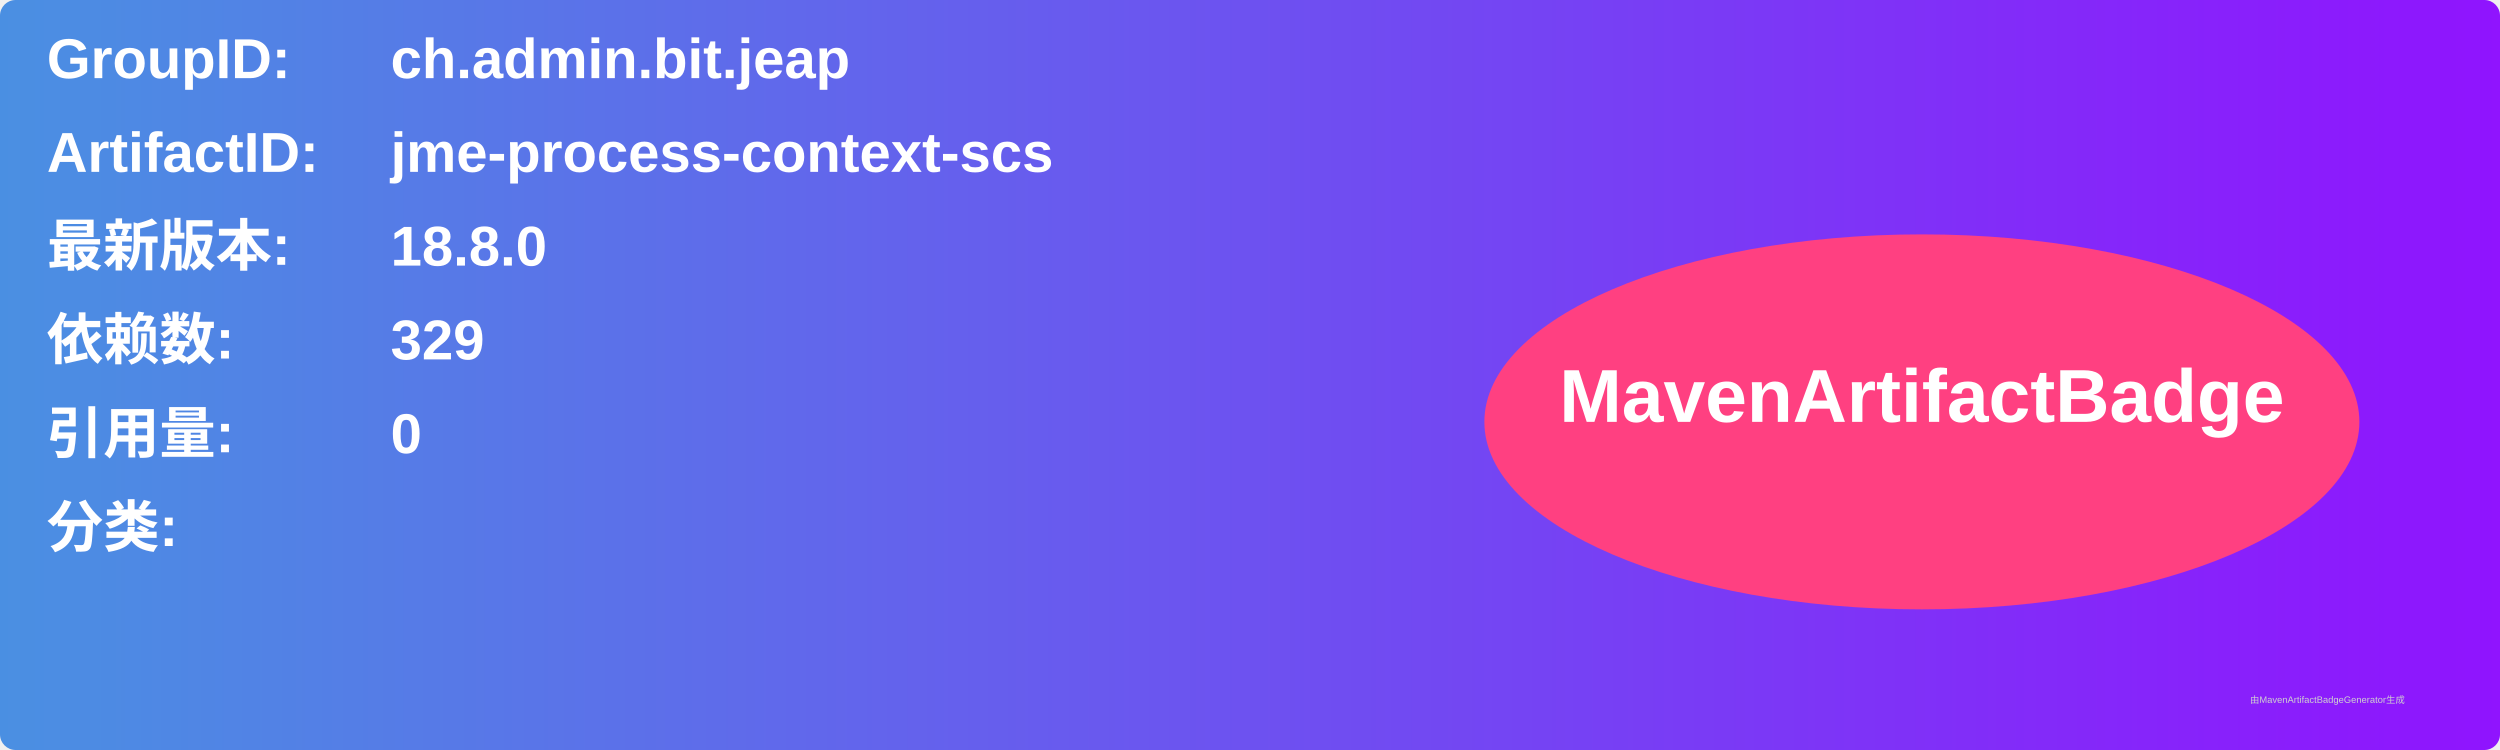
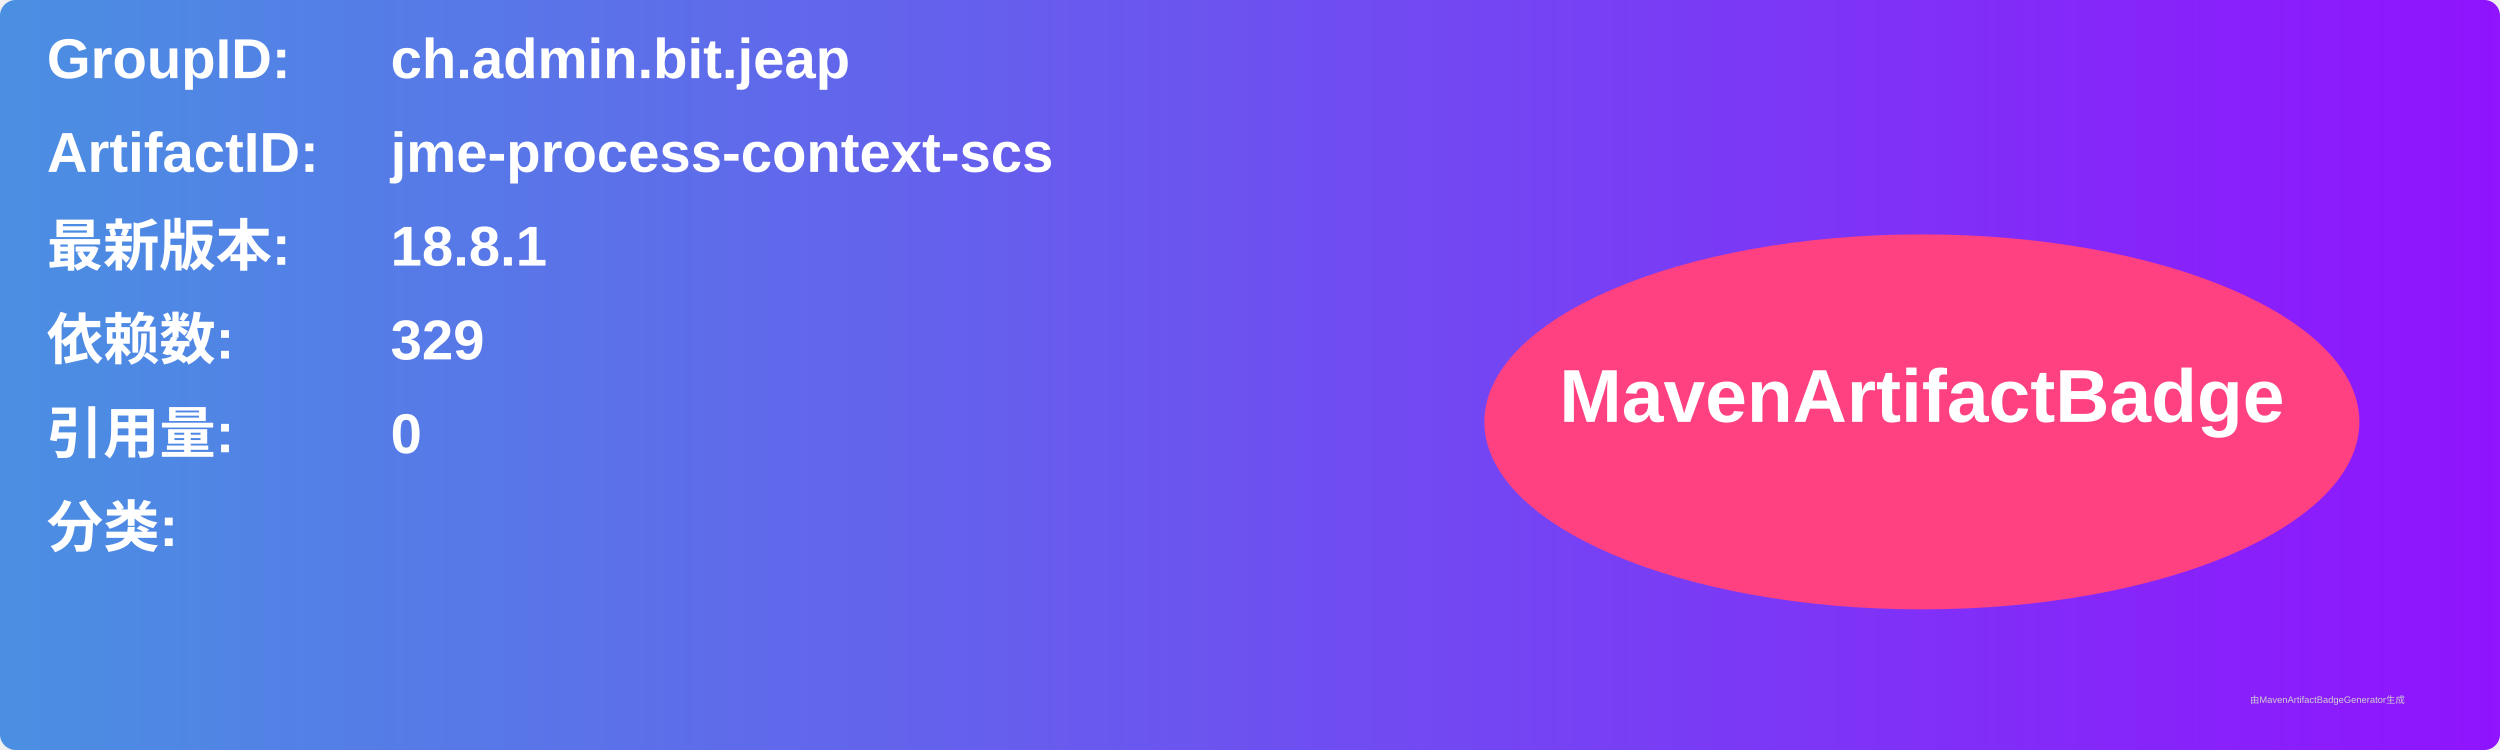
<svg xmlns="http://www.w3.org/2000/svg" width="800" height="240" viewBox="0 0 800 240">
  <linearGradient id="grad" x1="0%" y1="0%" x2="100%" y2="0%">
    <stop offset="0%" stop-color="#4a90e2" />
    <stop offset="100%" stop-color="#9013fe" />
  </linearGradient>
  <rect width="100%" height="100%" rx="5" ry="5" fill="url(#grad)" />
  <g transform="translate(15, 15)">
    <text x="0" y="10" font-family="Arial" font-size="18" fill="white" font-weight="bold" width="260">GroupID:</text>
    <text x="110" y="10" font-family="Arial" font-size="18" fill="white" font-weight="bold" width="460">ch.admin.bit.jeap</text>
    <text x="0" y="40" font-family="Arial" font-size="18" fill="white" font-weight="bold" width="260">ArtifactID:</text>
    <text x="110" y="40" font-family="Arial" font-size="18" fill="white" font-weight="bold" width="460">jme-process-context-scs</text>
    <text x="0" y="70" font-family="Arial" font-size="18" fill="white" font-weight="bold">最新版本:</text>
    <text x="110" y="70" font-family="Arial" font-size="18" fill="white" font-weight="bold">
-       <tspan font-weight="bold">18.8.0</tspan>
+       <tspan font-weight="bold">18.8.1</tspan>
    </text>
    <text x="0" y="100" font-family="Arial" font-size="18" fill="white" font-weight="bold">依赖数: </text>
    <text x="110" y="100" font-family="Arial" font-size="18" fill="white">
      <tspan font-weight="bold">329</tspan>
    </text>
    <text x="0" y="130" font-family="Arial" font-size="18" fill="white" font-weight="bold">引用量: </text>
    <text x="110" y="130" font-family="Arial" font-size="18" fill="white">
      <tspan font-weight="bold">0</tspan>
    </text>
    <text x="0" y="160" font-family="Arial" font-size="18" fill="white" font-weight="bold">分类:</text>
    <text x="10" y="190" font-family="Arial" font-size="10" fill="white">
      <tspan font-weight="bold" />
    </text>
    <ellipse cx="600" cy="120" rx="140" ry="60" fill="#ff4081" />
    <text x="600" y="120" text-anchor="middle" font-family="Arial" font-size="24" fill="white" font-weight="bold">MavenArtifactBadge</text>
  </g>
  <text x="720" y="225" font-family="Arial" font-size="3" fill="#d0d0d0">由MavenArtifactBadgeGenerator生成</text>
</svg>
